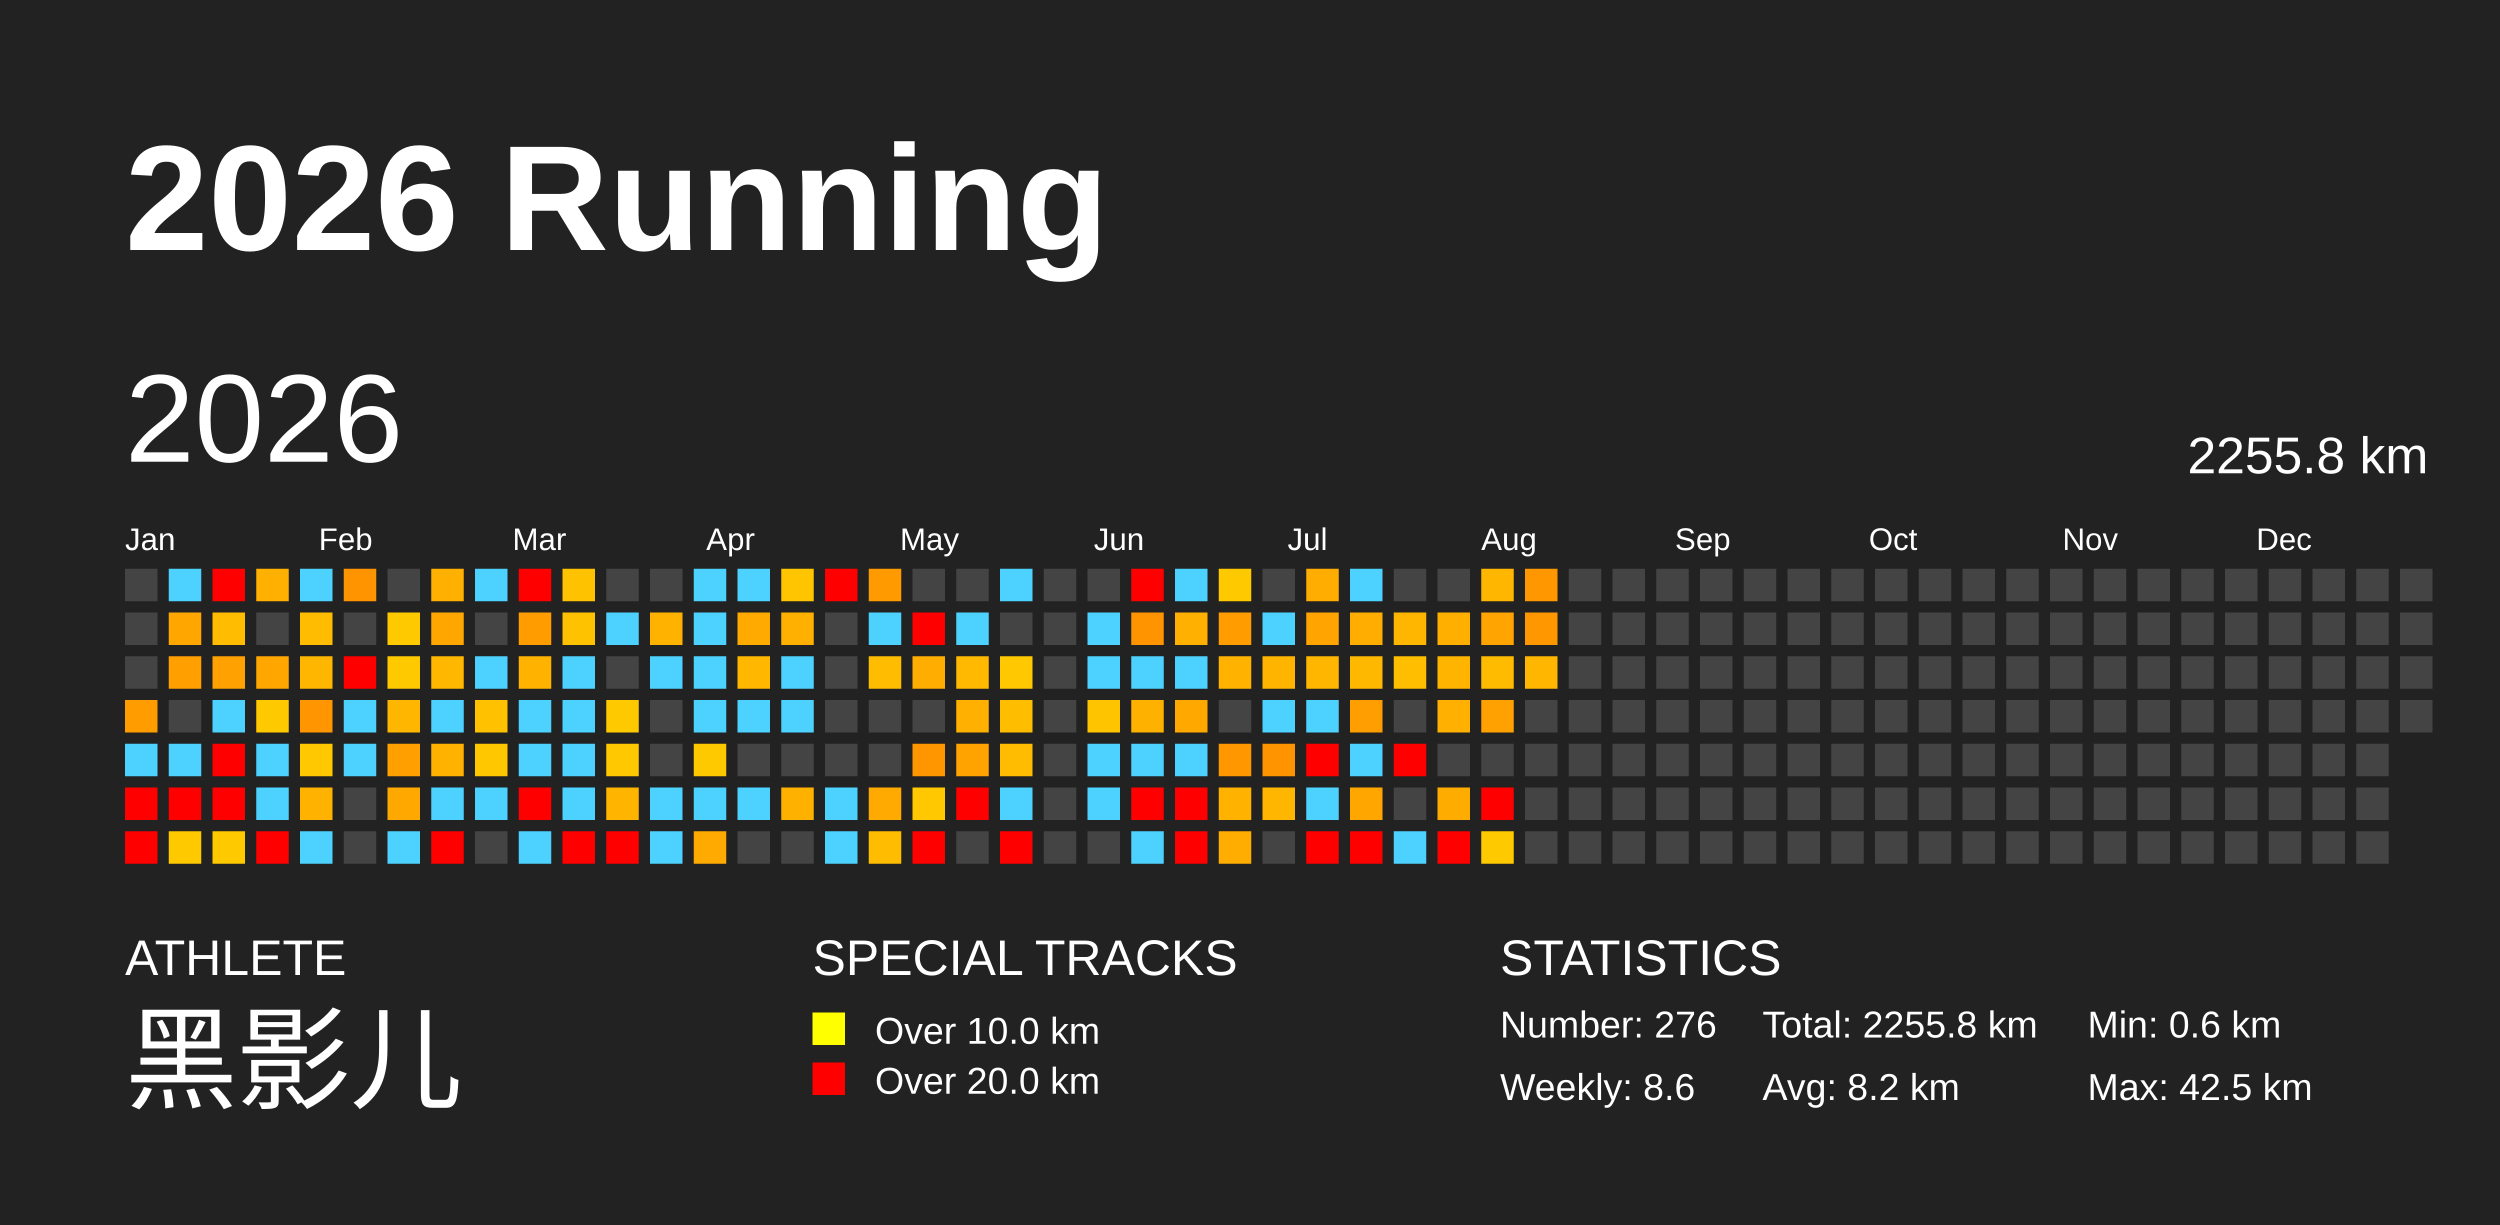
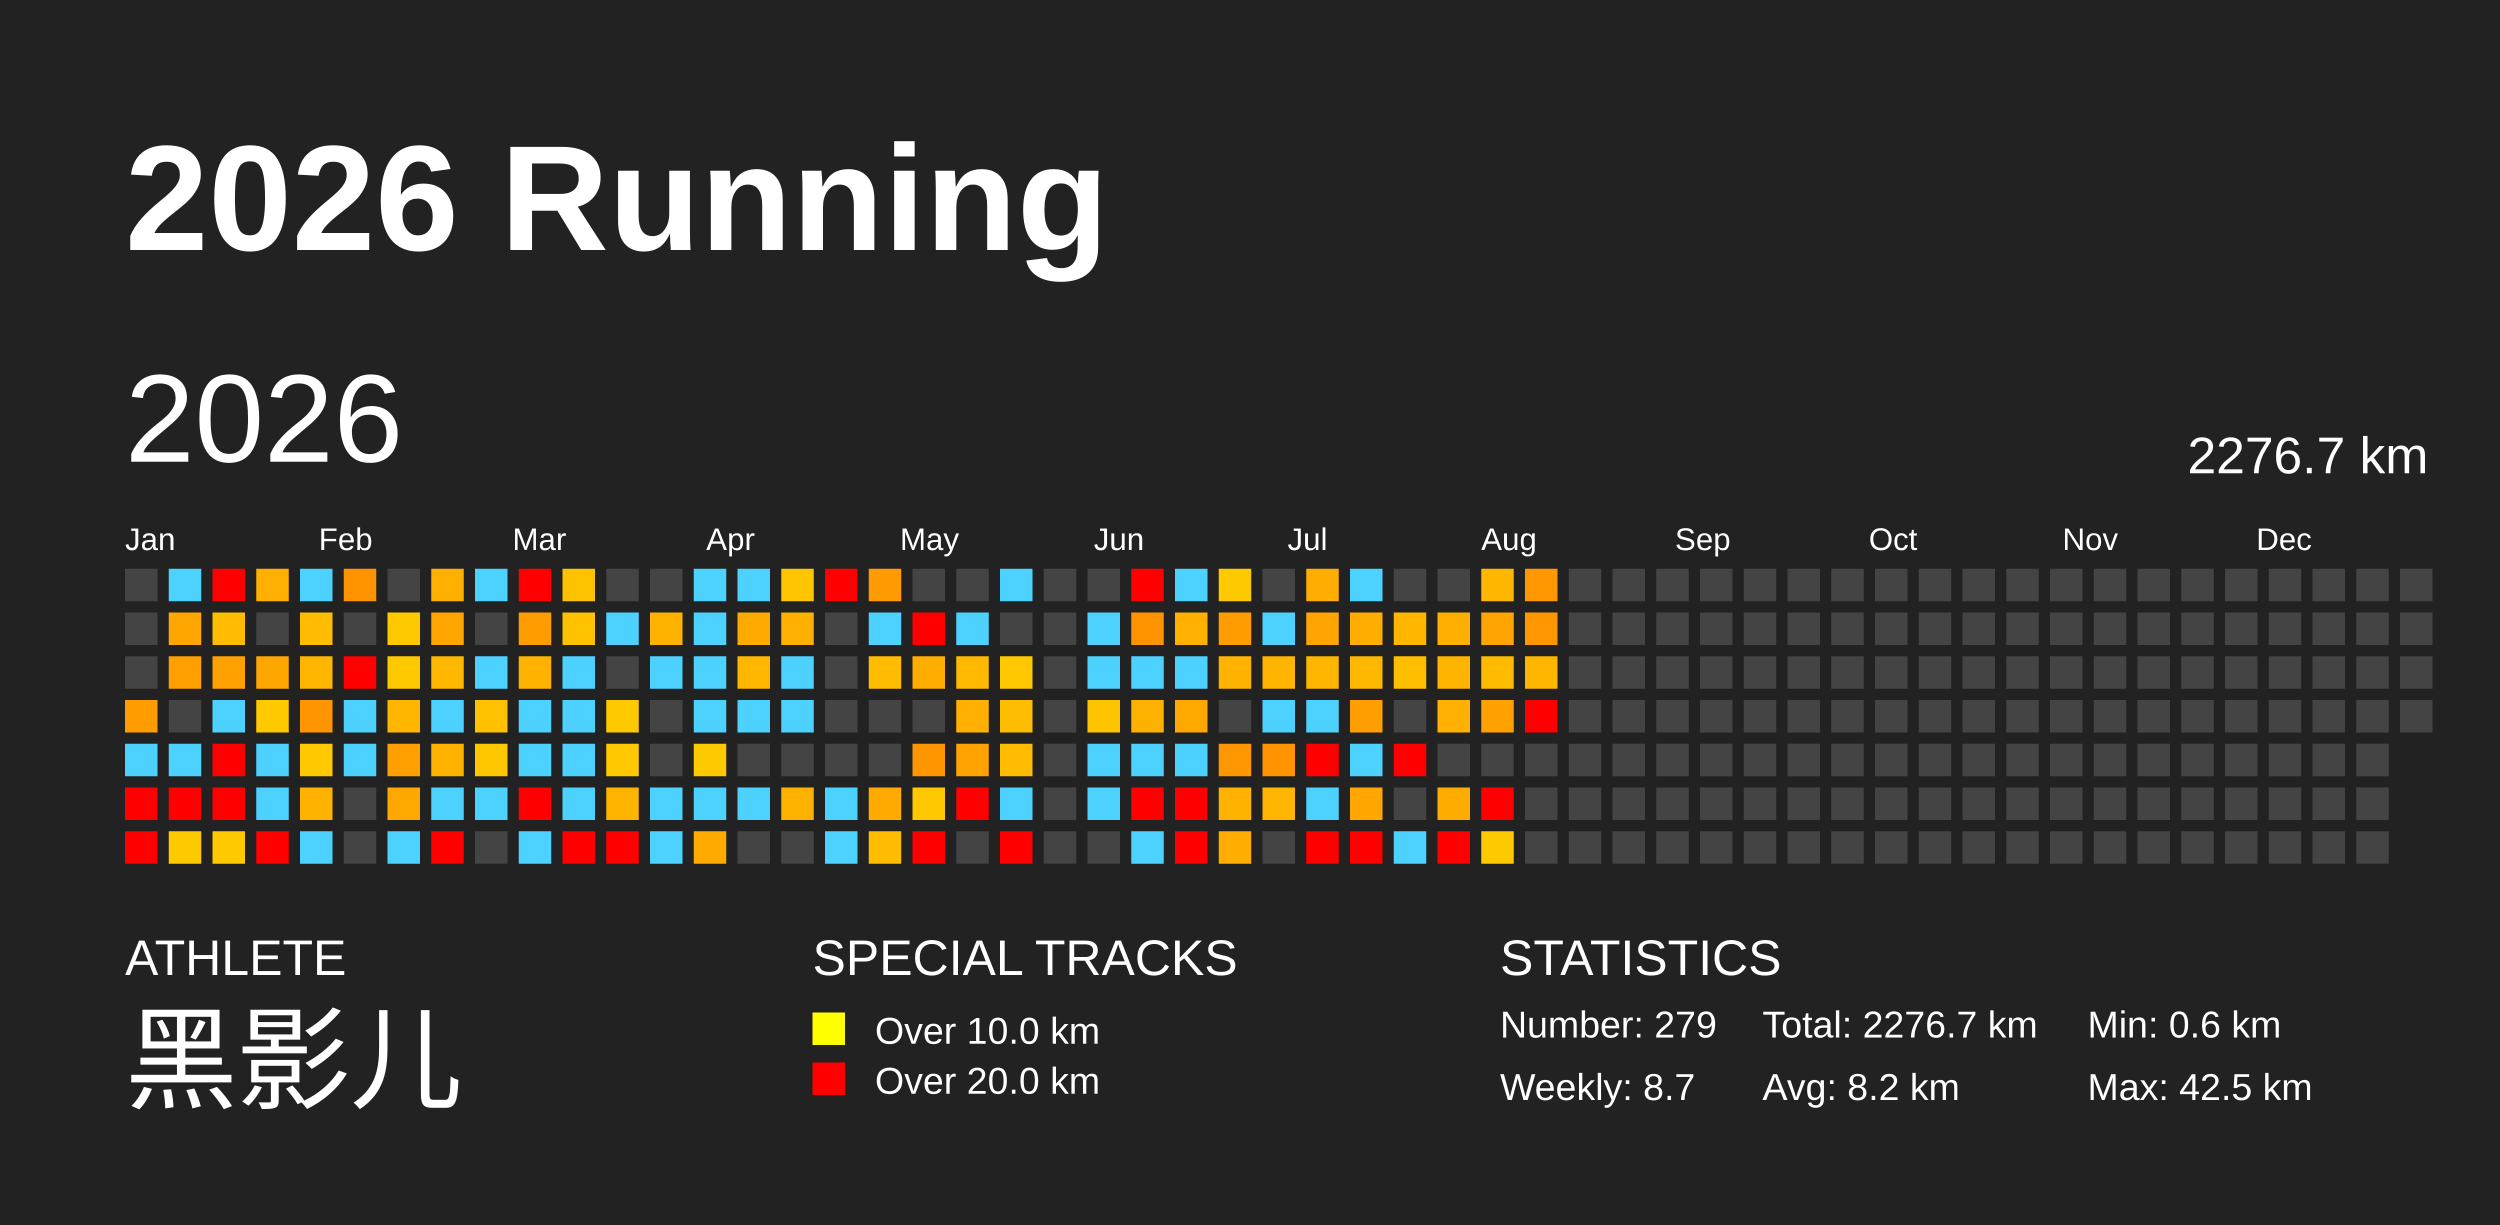
<svg xmlns="http://www.w3.org/2000/svg" baseProfile="full" height="98mm" version="1.1" viewBox="0,0,200,98" width="200mm">
  <defs />
  <rect fill="#222222" height="98" width="200" x="0" y="0" />
  <text fill="#FFFFFF" style="font-size:12px; font-family:Arial; font-weight:bold;" x="10" y="20">2026 Running</text>
  <text fill="#FFFFFF" style="font-size:4px; font-family:Arial" x="10" y="78">ATHLETE</text>
  <text fill="#FFFFFF" style="font-size:9px; font-family:Arial" x="10" y="88">黑影儿</text>
  <text fill="#FFFFFF" style="font-size:4px; font-family:Arial" x="65" y="78">SPECIAL TRACKS</text>
  <rect fill="yellow" height="2.6" width="2.6" x="65" y="81" />
  <text fill="#FFFFFF" style="font-size:3px; font-family:Arial" x="70" y="83.5">Over 10.0 km</text>
  <rect fill="red" height="2.6" width="2.6" x="65" y="85" />
  <text fill="#FFFFFF" style="font-size:3px; font-family:Arial" x="70" y="87.5">Over 20.0 km</text>
  <text fill="#FFFFFF" style="font-size:4px; font-family:Arial" x="120" y="78">STATISTICS</text>
-   <text fill="#FFFFFF" style="font-size:3px; font-family:Arial" x="120" y="83">Number: 276</text>
-   <text fill="#FFFFFF" style="font-size:3px; font-family:Arial" x="120" y="88">Weekly: 8.6</text>
-   <text fill="#FFFFFF" style="font-size:3px; font-family:Arial" x="141" y="83">Total: 2255.8 km</text>
+   <text fill="#FFFFFF" style="font-size:3px; font-family:Arial" x="120" y="83">Number: 279</text>
+   <text fill="#FFFFFF" style="font-size:3px; font-family:Arial" x="120" y="88">Weekly: 8.7</text>
+   <text fill="#FFFFFF" style="font-size:3px; font-family:Arial" x="141" y="83">Total: 2276.7 km</text>
  <text fill="#FFFFFF" style="font-size:3px; font-family:Arial" x="141" y="88">Avg: 8.2 km</text>
  <text fill="#FFFFFF" style="font-size:3px; font-family:Arial" x="167" y="83">Min: 0.6 km</text>
  <text fill="#FFFFFF" style="font-size:3px; font-family:Arial" x="167" y="88">Max: 42.5 km</text>
  <text dominant-baseline="hanging" fill="#FFFFFF" style="font-size:10.0px; font-family:Arial;" x="10" y="30">2026</text>
-   <text dominant-baseline="hanging" fill="#FFFFFF" style="font-size:4.125px; font-family:Arial;" x="175" y="35">2255.8 km</text>
+   <text dominant-baseline="hanging" fill="#FFFFFF" style="font-size:4.125px; font-family:Arial;" x="175" y="35">2276.7 km</text>
  <text fill="#FFFFFF" style="font-size:2.5px; font-family:Arial" x="10.0" y="44">Jan</text>
  <text fill="#FFFFFF" style="font-size:2.5px; font-family:Arial" x="25.5" y="44">Feb</text>
  <text fill="#FFFFFF" style="font-size:2.5px; font-family:Arial" x="41.0" y="44">Mar</text>
  <text fill="#FFFFFF" style="font-size:2.5px; font-family:Arial" x="56.5" y="44">Apr</text>
  <text fill="#FFFFFF" style="font-size:2.5px; font-family:Arial" x="72.0" y="44">May</text>
  <text fill="#FFFFFF" style="font-size:2.5px; font-family:Arial" x="87.5" y="44">Jun</text>
  <text fill="#FFFFFF" style="font-size:2.5px; font-family:Arial" x="103.0" y="44">Jul</text>
  <text fill="#FFFFFF" style="font-size:2.5px; font-family:Arial" x="118.5" y="44">Aug</text>
  <text fill="#FFFFFF" style="font-size:2.5px; font-family:Arial" x="134.0" y="44">Sep</text>
  <text fill="#FFFFFF" style="font-size:2.5px; font-family:Arial" x="149.5" y="44">Oct</text>
  <text fill="#FFFFFF" style="font-size:2.5px; font-family:Arial" x="165.0" y="44">Nov</text>
  <text fill="#FFFFFF" style="font-size:2.5px; font-family:Arial" x="180.5" y="44">Dec</text>
  <rect fill="#444444" height="2.6" width="2.6" x="10.0" y="45.5" />
  <rect fill="#444444" height="2.6" width="2.6" x="10.0" y="49.0" />
  <rect fill="#444444" height="2.6" width="2.6" x="10.0" y="52.5" />
  <rect fill="#ff9c00" height="2.6" width="2.6" x="10.0" y="56.0" />
  <rect fill="#4dd2ff" height="2.6" width="2.6" x="10.0" y="59.5" />
  <rect fill="red" height="2.6" width="2.6" x="10.0" y="63.0" />
  <rect fill="red" height="2.6" width="2.6" x="10.0" y="66.5" />
  <rect fill="#4dd2ff" height="2.6" width="2.6" x="13.5" y="45.5" />
  <rect fill="#ffa700" height="2.6" width="2.6" x="13.5" y="49.0" />
  <rect fill="#ffa000" height="2.6" width="2.6" x="13.5" y="52.5" />
  <rect fill="#444444" height="2.6" width="2.6" x="13.5" y="56.0" />
  <rect fill="#4dd2ff" height="2.6" width="2.6" x="13.5" y="59.5" />
  <rect fill="red" height="2.6" width="2.6" x="13.5" y="63.0" />
  <rect fill="#ffc900" height="2.6" width="2.6" x="13.5" y="66.5" />
  <rect fill="red" height="2.6" width="2.6" x="17.0" y="45.5" />
  <rect fill="#ffbc00" height="2.6" width="2.6" x="17.0" y="49.0" />
  <rect fill="#ffa100" height="2.6" width="2.6" x="17.0" y="52.5" />
  <rect fill="#4dd2ff" height="2.6" width="2.6" x="17.0" y="56.0" />
  <rect fill="red" height="2.6" width="2.6" x="17.0" y="59.5" />
  <rect fill="red" height="2.6" width="2.6" x="17.0" y="63.0" />
  <rect fill="#ffc900" height="2.6" width="2.6" x="17.0" y="66.5" />
  <rect fill="#ffb000" height="2.6" width="2.6" x="20.5" y="45.5" />
  <rect fill="#444444" height="2.6" width="2.6" x="20.5" y="49.0" />
  <rect fill="#ffa700" height="2.6" width="2.6" x="20.5" y="52.5" />
  <rect fill="#ffc900" height="2.6" width="2.6" x="20.5" y="56.0" />
  <rect fill="#4dd2ff" height="2.6" width="2.6" x="20.5" y="59.5" />
  <rect fill="#4dd2ff" height="2.6" width="2.6" x="20.5" y="63.0" />
  <rect fill="red" height="2.6" width="2.6" x="20.5" y="66.5" />
  <rect fill="#4dd2ff" height="2.6" width="2.6" x="24.0" y="45.5" />
  <rect fill="#ffbc00" height="2.6" width="2.6" x="24.0" y="49.0" />
  <rect fill="#ffb600" height="2.6" width="2.6" x="24.0" y="52.5" />
  <rect fill="#ff9500" height="2.6" width="2.6" x="24.0" y="56.0" />
  <rect fill="#ffc800" height="2.6" width="2.6" x="24.0" y="59.5" />
  <rect fill="#ffb200" height="2.6" width="2.6" x="24.0" y="63.0" />
  <rect fill="#4dd2ff" height="2.6" width="2.6" x="24.0" y="66.5" />
  <rect fill="#ff9300" height="2.6" width="2.6" x="27.5" y="45.5" />
  <rect fill="#444444" height="2.6" width="2.6" x="27.5" y="49.0" />
  <rect fill="red" height="2.6" width="2.6" x="27.5" y="52.5" />
  <rect fill="#4dd2ff" height="2.6" width="2.6" x="27.5" y="56.0" />
  <rect fill="#4dd2ff" height="2.6" width="2.6" x="27.5" y="59.5" />
  <rect fill="#444444" height="2.6" width="2.6" x="27.5" y="63.0" />
  <rect fill="#444444" height="2.6" width="2.6" x="27.5" y="66.5" />
  <rect fill="#444444" height="2.6" width="2.6" x="31.0" y="45.5" />
  <rect fill="#ffc900" height="2.6" width="2.6" x="31.0" y="49.0" />
  <rect fill="#ffc900" height="2.6" width="2.6" x="31.0" y="52.5" />
  <rect fill="#ffb600" height="2.6" width="2.6" x="31.0" y="56.0" />
  <rect fill="#ffa000" height="2.6" width="2.6" x="31.0" y="59.5" />
  <rect fill="#ffa900" height="2.6" width="2.6" x="31.0" y="63.0" />
  <rect fill="#4dd2ff" height="2.6" width="2.6" x="31.0" y="66.5" />
  <rect fill="#ffb000" height="2.6" width="2.6" x="34.5" y="45.5" />
  <rect fill="#ffa700" height="2.6" width="2.6" x="34.5" y="49.0" />
  <rect fill="#ffb700" height="2.6" width="2.6" x="34.5" y="52.5" />
  <rect fill="#4dd2ff" height="2.6" width="2.6" x="34.5" y="56.0" />
  <rect fill="#ffb200" height="2.6" width="2.6" x="34.5" y="59.5" />
  <rect fill="#4dd2ff" height="2.6" width="2.6" x="34.5" y="63.0" />
  <rect fill="red" height="2.6" width="2.6" x="34.5" y="66.5" />
  <rect fill="#4dd2ff" height="2.6" width="2.6" x="38.0" y="45.5" />
  <rect fill="#444444" height="2.6" width="2.6" x="38.0" y="49.0" />
  <rect fill="#4dd2ff" height="2.6" width="2.6" x="38.0" y="52.5" />
  <rect fill="#ffc100" height="2.6" width="2.6" x="38.0" y="56.0" />
  <rect fill="#ffc700" height="2.6" width="2.6" x="38.0" y="59.5" />
  <rect fill="#4dd2ff" height="2.6" width="2.6" x="38.0" y="63.0" />
  <rect fill="#444444" height="2.6" width="2.6" x="38.0" y="66.5" />
  <rect fill="red" height="2.6" width="2.6" x="41.5" y="45.5" />
  <rect fill="#ff9d00" height="2.6" width="2.6" x="41.5" y="49.0" />
  <rect fill="#ffb300" height="2.6" width="2.6" x="41.5" y="52.5" />
  <rect fill="#4dd2ff" height="2.6" width="2.6" x="41.5" y="56.0" />
  <rect fill="#4dd2ff" height="2.6" width="2.6" x="41.5" y="59.5" />
  <rect fill="red" height="2.6" width="2.6" x="41.5" y="63.0" />
  <rect fill="#4dd2ff" height="2.6" width="2.6" x="41.5" y="66.5" />
  <rect fill="#ffc200" height="2.6" width="2.6" x="45.0" y="45.5" />
  <rect fill="#ffc200" height="2.6" width="2.6" x="45.0" y="49.0" />
  <rect fill="#4dd2ff" height="2.6" width="2.6" x="45.0" y="52.5" />
  <rect fill="#4dd2ff" height="2.6" width="2.6" x="45.0" y="56.0" />
  <rect fill="#4dd2ff" height="2.6" width="2.6" x="45.0" y="59.5" />
  <rect fill="#4dd2ff" height="2.6" width="2.6" x="45.0" y="63.0" />
  <rect fill="red" height="2.6" width="2.6" x="45.0" y="66.5" />
  <rect fill="#444444" height="2.6" width="2.6" x="48.5" y="45.5" />
  <rect fill="#4dd2ff" height="2.6" width="2.6" x="48.5" y="49.0" />
  <rect fill="#444444" height="2.6" width="2.6" x="48.5" y="52.5" />
  <rect fill="#ffc900" height="2.6" width="2.6" x="48.5" y="56.0" />
  <rect fill="#ffc800" height="2.6" width="2.6" x="48.5" y="59.5" />
  <rect fill="#ffb400" height="2.6" width="2.6" x="48.5" y="63.0" />
  <rect fill="red" height="2.6" width="2.6" x="48.5" y="66.5" />
  <rect fill="#444444" height="2.6" width="2.6" x="52.0" y="45.5" />
  <rect fill="#ffb300" height="2.6" width="2.6" x="52.0" y="49.0" />
  <rect fill="#4dd2ff" height="2.6" width="2.6" x="52.0" y="52.5" />
  <rect fill="#444444" height="2.6" width="2.6" x="52.0" y="56.0" />
  <rect fill="#444444" height="2.6" width="2.6" x="52.0" y="59.5" />
  <rect fill="#4dd2ff" height="2.6" width="2.6" x="52.0" y="63.0" />
  <rect fill="#4dd2ff" height="2.6" width="2.6" x="52.0" y="66.5" />
  <rect fill="#4dd2ff" height="2.6" width="2.6" x="55.5" y="45.5" />
  <rect fill="#4dd2ff" height="2.6" width="2.6" x="55.5" y="49.0" />
  <rect fill="#4dd2ff" height="2.6" width="2.6" x="55.5" y="52.5" />
  <rect fill="#4dd2ff" height="2.6" width="2.6" x="55.5" y="56.0" />
  <rect fill="#ffc900" height="2.6" width="2.6" x="55.5" y="59.5" />
  <rect fill="#4dd2ff" height="2.6" width="2.6" x="55.5" y="63.0" />
  <rect fill="#ffaa00" height="2.6" width="2.6" x="55.5" y="66.5" />
  <rect fill="#4dd2ff" height="2.6" width="2.6" x="59.0" y="45.5" />
  <rect fill="#ffaa00" height="2.6" width="2.6" x="59.0" y="49.0" />
  <rect fill="#ffb700" height="2.6" width="2.6" x="59.0" y="52.5" />
  <rect fill="#4dd2ff" height="2.6" width="2.6" x="59.0" y="56.0" />
  <rect fill="#444444" height="2.6" width="2.6" x="59.0" y="59.5" />
  <rect fill="#4dd2ff" height="2.6" width="2.6" x="59.0" y="63.0" />
  <rect fill="#444444" height="2.6" width="2.6" x="59.0" y="66.5" />
  <rect fill="#ffc500" height="2.6" width="2.6" x="62.5" y="45.5" />
  <rect fill="#ffb000" height="2.6" width="2.6" x="62.5" y="49.0" />
  <rect fill="#4dd2ff" height="2.6" width="2.6" x="62.5" y="52.5" />
  <rect fill="#4dd2ff" height="2.6" width="2.6" x="62.5" y="56.0" />
  <rect fill="#444444" height="2.6" width="2.6" x="62.5" y="59.5" />
  <rect fill="#ffb100" height="2.6" width="2.6" x="62.5" y="63.0" />
  <rect fill="#444444" height="2.6" width="2.6" x="62.5" y="66.5" />
  <rect fill="red" height="2.6" width="2.6" x="66.0" y="45.5" />
  <rect fill="#444444" height="2.6" width="2.6" x="66.0" y="49.0" />
  <rect fill="#444444" height="2.6" width="2.6" x="66.0" y="52.5" />
  <rect fill="#444444" height="2.6" width="2.6" x="66.0" y="56.0" />
  <rect fill="#444444" height="2.6" width="2.6" x="66.0" y="59.5" />
  <rect fill="#4dd2ff" height="2.6" width="2.6" x="66.0" y="63.0" />
  <rect fill="#4dd2ff" height="2.6" width="2.6" x="66.0" y="66.5" />
  <rect fill="#ff9b00" height="2.6" width="2.6" x="69.5" y="45.5" />
  <rect fill="#4dd2ff" height="2.6" width="2.6" x="69.5" y="49.0" />
  <rect fill="#ffbc00" height="2.6" width="2.6" x="69.5" y="52.5" />
  <rect fill="#444444" height="2.6" width="2.6" x="69.5" y="56.0" />
  <rect fill="#444444" height="2.6" width="2.6" x="69.5" y="59.5" />
  <rect fill="#ffaa00" height="2.6" width="2.6" x="69.5" y="63.0" />
  <rect fill="#ffbc00" height="2.6" width="2.6" x="69.5" y="66.5" />
  <rect fill="#444444" height="2.6" width="2.6" x="73.0" y="45.5" />
  <rect fill="red" height="2.6" width="2.6" x="73.0" y="49.0" />
  <rect fill="#ffad00" height="2.6" width="2.6" x="73.0" y="52.5" />
  <rect fill="#444444" height="2.6" width="2.6" x="73.0" y="56.0" />
  <rect fill="#ff9600" height="2.6" width="2.6" x="73.0" y="59.5" />
  <rect fill="#ffc800" height="2.6" width="2.6" x="73.0" y="63.0" />
  <rect fill="red" height="2.6" width="2.6" x="73.0" y="66.5" />
  <rect fill="#444444" height="2.6" width="2.6" x="76.5" y="45.5" />
  <rect fill="#4dd2ff" height="2.6" width="2.6" x="76.5" y="49.0" />
  <rect fill="#ffb900" height="2.6" width="2.6" x="76.5" y="52.5" />
  <rect fill="#ffb000" height="2.6" width="2.6" x="76.5" y="56.0" />
  <rect fill="#ffa300" height="2.6" width="2.6" x="76.5" y="59.5" />
  <rect fill="red" height="2.6" width="2.6" x="76.5" y="63.0" />
  <rect fill="#444444" height="2.6" width="2.6" x="76.5" y="66.5" />
  <rect fill="#4dd2ff" height="2.6" width="2.6" x="80.0" y="45.5" />
  <rect fill="#444444" height="2.6" width="2.6" x="80.0" y="49.0" />
  <rect fill="#ffc800" height="2.6" width="2.6" x="80.0" y="52.5" />
  <rect fill="#ffbd00" height="2.6" width="2.6" x="80.0" y="56.0" />
  <rect fill="#ffbc00" height="2.6" width="2.6" x="80.0" y="59.5" />
  <rect fill="#4dd2ff" height="2.6" width="2.6" x="80.0" y="63.0" />
  <rect fill="red" height="2.6" width="2.6" x="80.0" y="66.5" />
  <rect fill="#444444" height="2.6" width="2.6" x="83.5" y="45.5" />
  <rect fill="#444444" height="2.6" width="2.6" x="83.5" y="49.0" />
  <rect fill="#444444" height="2.6" width="2.6" x="83.5" y="52.5" />
  <rect fill="#444444" height="2.6" width="2.6" x="83.5" y="56.0" />
  <rect fill="#444444" height="2.6" width="2.6" x="83.5" y="59.5" />
  <rect fill="#444444" height="2.6" width="2.6" x="83.5" y="63.0" />
  <rect fill="#444444" height="2.6" width="2.6" x="83.5" y="66.5" />
  <rect fill="#444444" height="2.6" width="2.6" x="87.0" y="45.5" />
  <rect fill="#4dd2ff" height="2.6" width="2.6" x="87.0" y="49.0" />
  <rect fill="#4dd2ff" height="2.6" width="2.6" x="87.0" y="52.5" />
  <rect fill="#ffc400" height="2.6" width="2.6" x="87.0" y="56.0" />
  <rect fill="#4dd2ff" height="2.6" width="2.6" x="87.0" y="59.5" />
  <rect fill="#4dd2ff" height="2.6" width="2.6" x="87.0" y="63.0" />
  <rect fill="#444444" height="2.6" width="2.6" x="87.0" y="66.5" />
  <rect fill="red" height="2.6" width="2.6" x="90.5" y="45.5" />
  <rect fill="#ff9300" height="2.6" width="2.6" x="90.5" y="49.0" />
  <rect fill="#4dd2ff" height="2.6" width="2.6" x="90.5" y="52.5" />
  <rect fill="#ffb100" height="2.6" width="2.6" x="90.5" y="56.0" />
  <rect fill="#4dd2ff" height="2.6" width="2.6" x="90.5" y="59.5" />
  <rect fill="red" height="2.6" width="2.6" x="90.5" y="63.0" />
  <rect fill="#4dd2ff" height="2.6" width="2.6" x="90.5" y="66.5" />
  <rect fill="#4dd2ff" height="2.6" width="2.6" x="94.0" y="45.5" />
  <rect fill="#ffb000" height="2.6" width="2.6" x="94.0" y="49.0" />
  <rect fill="#4dd2ff" height="2.6" width="2.6" x="94.0" y="52.5" />
  <rect fill="#ffa900" height="2.6" width="2.6" x="94.0" y="56.0" />
  <rect fill="#4dd2ff" height="2.6" width="2.6" x="94.0" y="59.5" />
  <rect fill="red" height="2.6" width="2.6" x="94.0" y="63.0" />
  <rect fill="red" height="2.6" width="2.6" x="94.0" y="66.5" />
  <rect fill="#ffc900" height="2.6" width="2.6" x="97.5" y="45.5" />
  <rect fill="#ff9d00" height="2.6" width="2.6" x="97.5" y="49.0" />
  <rect fill="#ffb300" height="2.6" width="2.6" x="97.5" y="52.5" />
  <rect fill="#444444" height="2.6" width="2.6" x="97.5" y="56.0" />
  <rect fill="#ff9700" height="2.6" width="2.6" x="97.5" y="59.5" />
  <rect fill="#ffb200" height="2.6" width="2.6" x="97.5" y="63.0" />
  <rect fill="#ffad00" height="2.6" width="2.6" x="97.5" y="66.5" />
  <rect fill="#444444" height="2.6" width="2.6" x="101.0" y="45.5" />
  <rect fill="#4dd2ff" height="2.6" width="2.6" x="101.0" y="49.0" />
  <rect fill="#ffb400" height="2.6" width="2.6" x="101.0" y="52.5" />
  <rect fill="#4dd2ff" height="2.6" width="2.6" x="101.0" y="56.0" />
  <rect fill="#ff9300" height="2.6" width="2.6" x="101.0" y="59.5" />
  <rect fill="#ffb600" height="2.6" width="2.6" x="101.0" y="63.0" />
  <rect fill="#444444" height="2.6" width="2.6" x="101.0" y="66.5" />
  <rect fill="#ffad00" height="2.6" width="2.6" x="104.5" y="45.5" />
  <rect fill="#ffa400" height="2.6" width="2.6" x="104.5" y="49.0" />
  <rect fill="#ffb600" height="2.6" width="2.6" x="104.5" y="52.5" />
  <rect fill="#4dd2ff" height="2.6" width="2.6" x="104.5" y="56.0" />
  <rect fill="red" height="2.6" width="2.6" x="104.5" y="59.5" />
  <rect fill="#4dd2ff" height="2.6" width="2.6" x="104.5" y="63.0" />
  <rect fill="red" height="2.6" width="2.6" x="104.5" y="66.5" />
  <rect fill="#4dd2ff" height="2.6" width="2.6" x="108.0" y="45.5" />
  <rect fill="#ffad00" height="2.6" width="2.6" x="108.0" y="49.0" />
  <rect fill="#ffb800" height="2.6" width="2.6" x="108.0" y="52.5" />
  <rect fill="#ff9e00" height="2.6" width="2.6" x="108.0" y="56.0" />
  <rect fill="#4dd2ff" height="2.6" width="2.6" x="108.0" y="59.5" />
  <rect fill="#ffa700" height="2.6" width="2.6" x="108.0" y="63.0" />
  <rect fill="red" height="2.6" width="2.6" x="108.0" y="66.5" />
  <rect fill="#444444" height="2.6" width="2.6" x="111.5" y="45.5" />
  <rect fill="#ffb600" height="2.6" width="2.6" x="111.5" y="49.0" />
  <rect fill="#ffbe00" height="2.6" width="2.6" x="111.5" y="52.5" />
  <rect fill="#444444" height="2.6" width="2.6" x="111.5" y="56.0" />
  <rect fill="red" height="2.6" width="2.6" x="111.5" y="59.5" />
  <rect fill="#444444" height="2.6" width="2.6" x="111.5" y="63.0" />
  <rect fill="#4dd2ff" height="2.6" width="2.6" x="111.5" y="66.5" />
  <rect fill="#444444" height="2.6" width="2.6" x="115.0" y="45.5" />
  <rect fill="#ffaf00" height="2.6" width="2.6" x="115.0" y="49.0" />
  <rect fill="#ffb500" height="2.6" width="2.6" x="115.0" y="52.5" />
  <rect fill="#ffb000" height="2.6" width="2.6" x="115.0" y="56.0" />
  <rect fill="#444444" height="2.6" width="2.6" x="115.0" y="59.5" />
  <rect fill="#ffac00" height="2.6" width="2.6" x="115.0" y="63.0" />
  <rect fill="red" height="2.6" width="2.6" x="115.0" y="66.5" />
  <rect fill="#ffb600" height="2.6" width="2.6" x="118.5" y="45.5" />
  <rect fill="#ffa400" height="2.6" width="2.6" x="118.5" y="49.0" />
  <rect fill="#ffbb00" height="2.6" width="2.6" x="118.5" y="52.5" />
  <rect fill="#ffa100" height="2.6" width="2.6" x="118.5" y="56.0" />
  <rect fill="#444444" height="2.6" width="2.6" x="118.5" y="59.5" />
  <rect fill="red" height="2.6" width="2.6" x="118.5" y="63.0" />
  <rect fill="#ffc900" height="2.6" width="2.6" x="118.5" y="66.5" />
  <rect fill="#ff9700" height="2.6" width="2.6" x="122.0" y="45.5" />
  <rect fill="#ff9700" height="2.6" width="2.6" x="122.0" y="49.0" />
  <rect fill="#ffb600" height="2.6" width="2.6" x="122.0" y="52.5" />
-   <rect fill="#444444" height="2.6" width="2.6" x="122.0" y="56.0" />
+   <rect fill="red" height="2.6" width="2.6" x="122.0" y="56.0" />
  <rect fill="#444444" height="2.6" width="2.6" x="122.0" y="59.5" />
  <rect fill="#444444" height="2.6" width="2.6" x="122.0" y="63.0" />
  <rect fill="#444444" height="2.6" width="2.6" x="122.0" y="66.5" />
  <rect fill="#444444" height="2.6" width="2.6" x="125.5" y="45.5" />
  <rect fill="#444444" height="2.6" width="2.6" x="125.5" y="49.0" />
  <rect fill="#444444" height="2.6" width="2.6" x="125.5" y="52.5" />
  <rect fill="#444444" height="2.6" width="2.6" x="125.5" y="56.0" />
  <rect fill="#444444" height="2.6" width="2.6" x="125.5" y="59.5" />
  <rect fill="#444444" height="2.6" width="2.6" x="125.5" y="63.0" />
  <rect fill="#444444" height="2.6" width="2.6" x="125.5" y="66.5" />
  <rect fill="#444444" height="2.6" width="2.6" x="129.0" y="45.5" />
  <rect fill="#444444" height="2.6" width="2.6" x="129.0" y="49.0" />
  <rect fill="#444444" height="2.6" width="2.6" x="129.0" y="52.5" />
  <rect fill="#444444" height="2.6" width="2.6" x="129.0" y="56.0" />
  <rect fill="#444444" height="2.6" width="2.6" x="129.0" y="59.5" />
  <rect fill="#444444" height="2.6" width="2.6" x="129.0" y="63.0" />
  <rect fill="#444444" height="2.6" width="2.6" x="129.0" y="66.5" />
  <rect fill="#444444" height="2.6" width="2.6" x="132.5" y="45.5" />
  <rect fill="#444444" height="2.6" width="2.6" x="132.5" y="49.0" />
  <rect fill="#444444" height="2.6" width="2.6" x="132.5" y="52.5" />
  <rect fill="#444444" height="2.6" width="2.6" x="132.5" y="56.0" />
  <rect fill="#444444" height="2.6" width="2.6" x="132.5" y="59.5" />
  <rect fill="#444444" height="2.6" width="2.6" x="132.5" y="63.0" />
  <rect fill="#444444" height="2.6" width="2.6" x="132.5" y="66.5" />
  <rect fill="#444444" height="2.6" width="2.6" x="136.0" y="45.5" />
  <rect fill="#444444" height="2.6" width="2.6" x="136.0" y="49.0" />
  <rect fill="#444444" height="2.6" width="2.6" x="136.0" y="52.5" />
  <rect fill="#444444" height="2.6" width="2.6" x="136.0" y="56.0" />
  <rect fill="#444444" height="2.6" width="2.6" x="136.0" y="59.5" />
  <rect fill="#444444" height="2.6" width="2.6" x="136.0" y="63.0" />
  <rect fill="#444444" height="2.6" width="2.6" x="136.0" y="66.5" />
  <rect fill="#444444" height="2.6" width="2.6" x="139.5" y="45.5" />
  <rect fill="#444444" height="2.6" width="2.6" x="139.5" y="49.0" />
  <rect fill="#444444" height="2.6" width="2.6" x="139.5" y="52.5" />
  <rect fill="#444444" height="2.6" width="2.6" x="139.5" y="56.0" />
  <rect fill="#444444" height="2.6" width="2.6" x="139.5" y="59.5" />
  <rect fill="#444444" height="2.6" width="2.6" x="139.5" y="63.0" />
  <rect fill="#444444" height="2.6" width="2.6" x="139.5" y="66.5" />
  <rect fill="#444444" height="2.6" width="2.6" x="143.0" y="45.5" />
  <rect fill="#444444" height="2.6" width="2.6" x="143.0" y="49.0" />
  <rect fill="#444444" height="2.6" width="2.6" x="143.0" y="52.5" />
  <rect fill="#444444" height="2.6" width="2.6" x="143.0" y="56.0" />
  <rect fill="#444444" height="2.6" width="2.6" x="143.0" y="59.5" />
  <rect fill="#444444" height="2.6" width="2.6" x="143.0" y="63.0" />
  <rect fill="#444444" height="2.6" width="2.6" x="143.0" y="66.5" />
  <rect fill="#444444" height="2.6" width="2.6" x="146.5" y="45.5" />
  <rect fill="#444444" height="2.6" width="2.6" x="146.5" y="49.0" />
  <rect fill="#444444" height="2.6" width="2.6" x="146.5" y="52.5" />
  <rect fill="#444444" height="2.6" width="2.6" x="146.5" y="56.0" />
  <rect fill="#444444" height="2.6" width="2.6" x="146.5" y="59.5" />
  <rect fill="#444444" height="2.6" width="2.6" x="146.5" y="63.0" />
  <rect fill="#444444" height="2.6" width="2.6" x="146.5" y="66.5" />
  <rect fill="#444444" height="2.6" width="2.6" x="150.0" y="45.5" />
  <rect fill="#444444" height="2.6" width="2.6" x="150.0" y="49.0" />
  <rect fill="#444444" height="2.6" width="2.6" x="150.0" y="52.5" />
  <rect fill="#444444" height="2.6" width="2.6" x="150.0" y="56.0" />
  <rect fill="#444444" height="2.6" width="2.6" x="150.0" y="59.5" />
  <rect fill="#444444" height="2.6" width="2.6" x="150.0" y="63.0" />
  <rect fill="#444444" height="2.6" width="2.6" x="150.0" y="66.5" />
  <rect fill="#444444" height="2.6" width="2.6" x="153.5" y="45.5" />
  <rect fill="#444444" height="2.6" width="2.6" x="153.5" y="49.0" />
  <rect fill="#444444" height="2.6" width="2.6" x="153.5" y="52.5" />
  <rect fill="#444444" height="2.6" width="2.6" x="153.5" y="56.0" />
  <rect fill="#444444" height="2.6" width="2.6" x="153.5" y="59.5" />
  <rect fill="#444444" height="2.6" width="2.6" x="153.5" y="63.0" />
  <rect fill="#444444" height="2.6" width="2.6" x="153.5" y="66.5" />
  <rect fill="#444444" height="2.6" width="2.6" x="157.0" y="45.5" />
  <rect fill="#444444" height="2.6" width="2.6" x="157.0" y="49.0" />
  <rect fill="#444444" height="2.6" width="2.6" x="157.0" y="52.5" />
  <rect fill="#444444" height="2.6" width="2.6" x="157.0" y="56.0" />
  <rect fill="#444444" height="2.6" width="2.6" x="157.0" y="59.5" />
  <rect fill="#444444" height="2.6" width="2.6" x="157.0" y="63.0" />
  <rect fill="#444444" height="2.6" width="2.6" x="157.0" y="66.5" />
  <rect fill="#444444" height="2.6" width="2.6" x="160.5" y="45.5" />
  <rect fill="#444444" height="2.6" width="2.6" x="160.5" y="49.0" />
  <rect fill="#444444" height="2.6" width="2.6" x="160.5" y="52.5" />
  <rect fill="#444444" height="2.6" width="2.6" x="160.5" y="56.0" />
  <rect fill="#444444" height="2.6" width="2.6" x="160.5" y="59.5" />
  <rect fill="#444444" height="2.6" width="2.6" x="160.5" y="63.0" />
  <rect fill="#444444" height="2.6" width="2.6" x="160.5" y="66.5" />
  <rect fill="#444444" height="2.6" width="2.6" x="164.0" y="45.5" />
  <rect fill="#444444" height="2.6" width="2.6" x="164.0" y="49.0" />
  <rect fill="#444444" height="2.6" width="2.6" x="164.0" y="52.5" />
  <rect fill="#444444" height="2.6" width="2.6" x="164.0" y="56.0" />
  <rect fill="#444444" height="2.6" width="2.6" x="164.0" y="59.5" />
  <rect fill="#444444" height="2.6" width="2.6" x="164.0" y="63.0" />
  <rect fill="#444444" height="2.6" width="2.6" x="164.0" y="66.5" />
  <rect fill="#444444" height="2.6" width="2.6" x="167.5" y="45.5" />
  <rect fill="#444444" height="2.6" width="2.6" x="167.5" y="49.0" />
  <rect fill="#444444" height="2.6" width="2.6" x="167.5" y="52.5" />
  <rect fill="#444444" height="2.6" width="2.6" x="167.5" y="56.0" />
  <rect fill="#444444" height="2.6" width="2.6" x="167.5" y="59.5" />
  <rect fill="#444444" height="2.6" width="2.6" x="167.5" y="63.0" />
  <rect fill="#444444" height="2.6" width="2.6" x="167.5" y="66.5" />
  <rect fill="#444444" height="2.6" width="2.6" x="171.0" y="45.5" />
  <rect fill="#444444" height="2.6" width="2.6" x="171.0" y="49.0" />
  <rect fill="#444444" height="2.6" width="2.6" x="171.0" y="52.5" />
  <rect fill="#444444" height="2.6" width="2.6" x="171.0" y="56.0" />
  <rect fill="#444444" height="2.6" width="2.6" x="171.0" y="59.5" />
  <rect fill="#444444" height="2.6" width="2.6" x="171.0" y="63.0" />
  <rect fill="#444444" height="2.6" width="2.6" x="171.0" y="66.5" />
  <rect fill="#444444" height="2.6" width="2.6" x="174.5" y="45.5" />
  <rect fill="#444444" height="2.6" width="2.6" x="174.5" y="49.0" />
  <rect fill="#444444" height="2.6" width="2.6" x="174.5" y="52.5" />
  <rect fill="#444444" height="2.6" width="2.6" x="174.5" y="56.0" />
  <rect fill="#444444" height="2.6" width="2.6" x="174.5" y="59.5" />
  <rect fill="#444444" height="2.6" width="2.6" x="174.5" y="63.0" />
  <rect fill="#444444" height="2.6" width="2.6" x="174.5" y="66.5" />
  <rect fill="#444444" height="2.6" width="2.6" x="178.0" y="45.5" />
  <rect fill="#444444" height="2.6" width="2.6" x="178.0" y="49.0" />
  <rect fill="#444444" height="2.6" width="2.6" x="178.0" y="52.5" />
  <rect fill="#444444" height="2.6" width="2.6" x="178.0" y="56.0" />
  <rect fill="#444444" height="2.6" width="2.6" x="178.0" y="59.5" />
  <rect fill="#444444" height="2.6" width="2.6" x="178.0" y="63.0" />
  <rect fill="#444444" height="2.6" width="2.6" x="178.0" y="66.5" />
  <rect fill="#444444" height="2.6" width="2.6" x="181.5" y="45.5" />
  <rect fill="#444444" height="2.6" width="2.6" x="181.5" y="49.0" />
  <rect fill="#444444" height="2.6" width="2.6" x="181.5" y="52.5" />
  <rect fill="#444444" height="2.6" width="2.6" x="181.5" y="56.0" />
  <rect fill="#444444" height="2.6" width="2.6" x="181.5" y="59.5" />
  <rect fill="#444444" height="2.6" width="2.6" x="181.5" y="63.0" />
  <rect fill="#444444" height="2.6" width="2.6" x="181.5" y="66.5" />
  <rect fill="#444444" height="2.6" width="2.6" x="185.0" y="45.5" />
  <rect fill="#444444" height="2.6" width="2.6" x="185.0" y="49.0" />
  <rect fill="#444444" height="2.6" width="2.6" x="185.0" y="52.5" />
  <rect fill="#444444" height="2.6" width="2.6" x="185.0" y="56.0" />
  <rect fill="#444444" height="2.6" width="2.6" x="185.0" y="59.5" />
  <rect fill="#444444" height="2.6" width="2.6" x="185.0" y="63.0" />
  <rect fill="#444444" height="2.6" width="2.6" x="185.0" y="66.5" />
  <rect fill="#444444" height="2.6" width="2.6" x="188.5" y="45.5" />
  <rect fill="#444444" height="2.6" width="2.6" x="188.5" y="49.0" />
  <rect fill="#444444" height="2.6" width="2.6" x="188.5" y="52.5" />
  <rect fill="#444444" height="2.6" width="2.6" x="188.5" y="56.0" />
  <rect fill="#444444" height="2.6" width="2.6" x="188.5" y="59.5" />
  <rect fill="#444444" height="2.6" width="2.6" x="188.5" y="63.0" />
  <rect fill="#444444" height="2.6" width="2.6" x="188.5" y="66.5" />
  <rect fill="#444444" height="2.6" width="2.6" x="192.0" y="45.5" />
  <rect fill="#444444" height="2.6" width="2.6" x="192.0" y="49.0" />
  <rect fill="#444444" height="2.6" width="2.6" x="192.0" y="52.5" />
  <rect fill="#444444" height="2.6" width="2.6" x="192.0" y="56.0" />
</svg>
